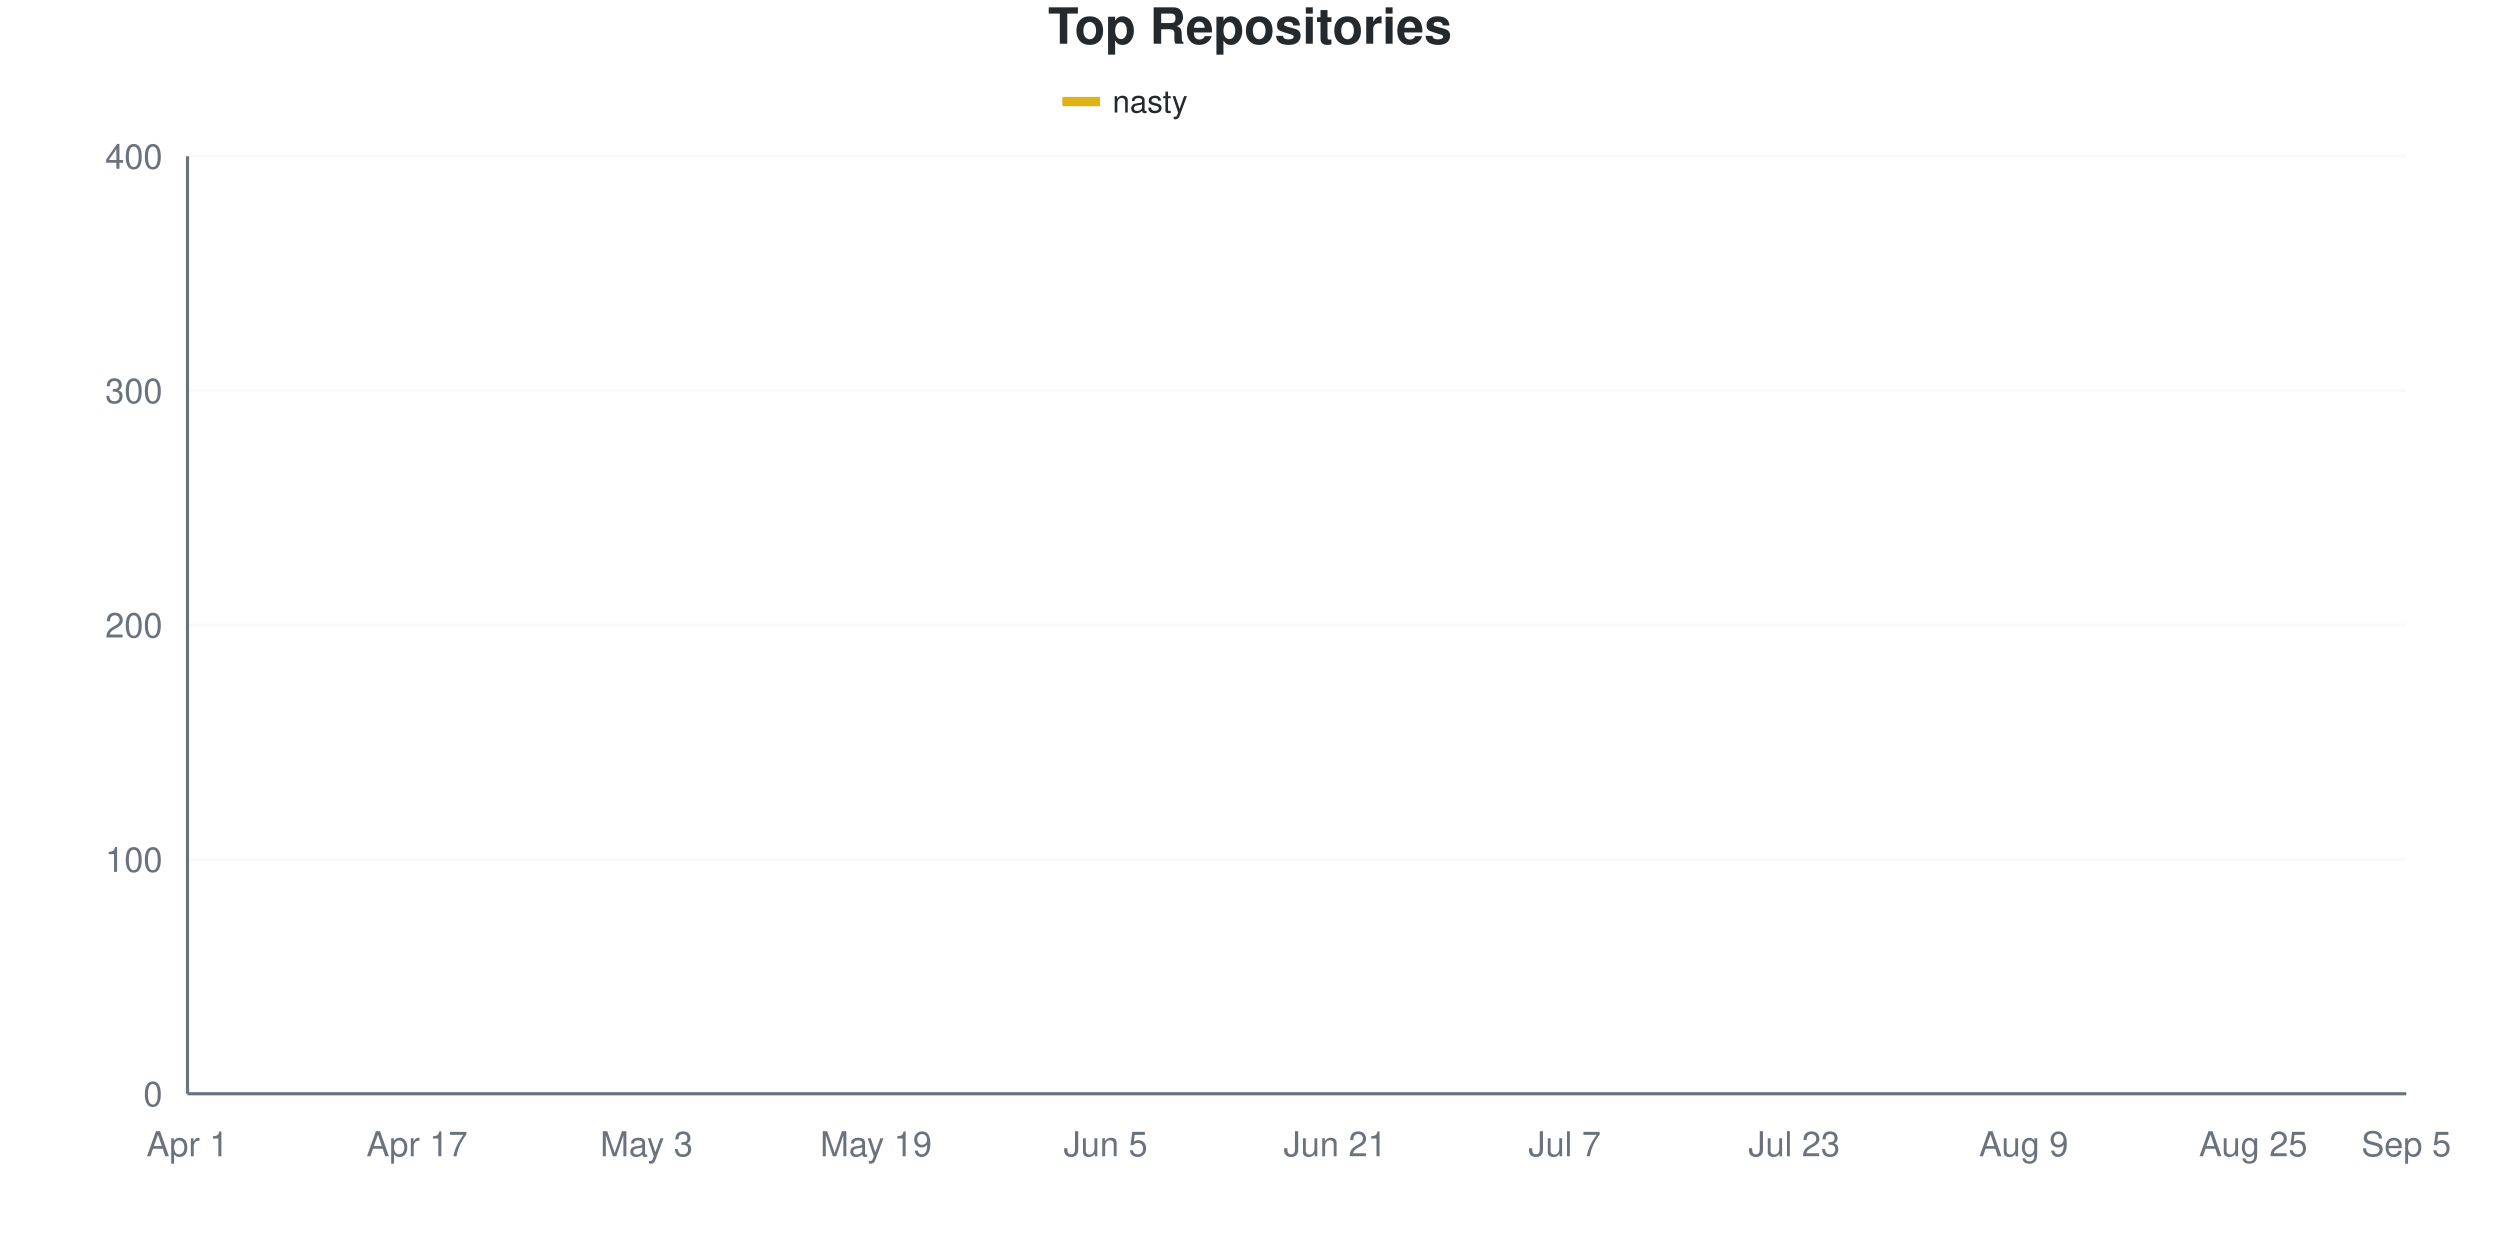
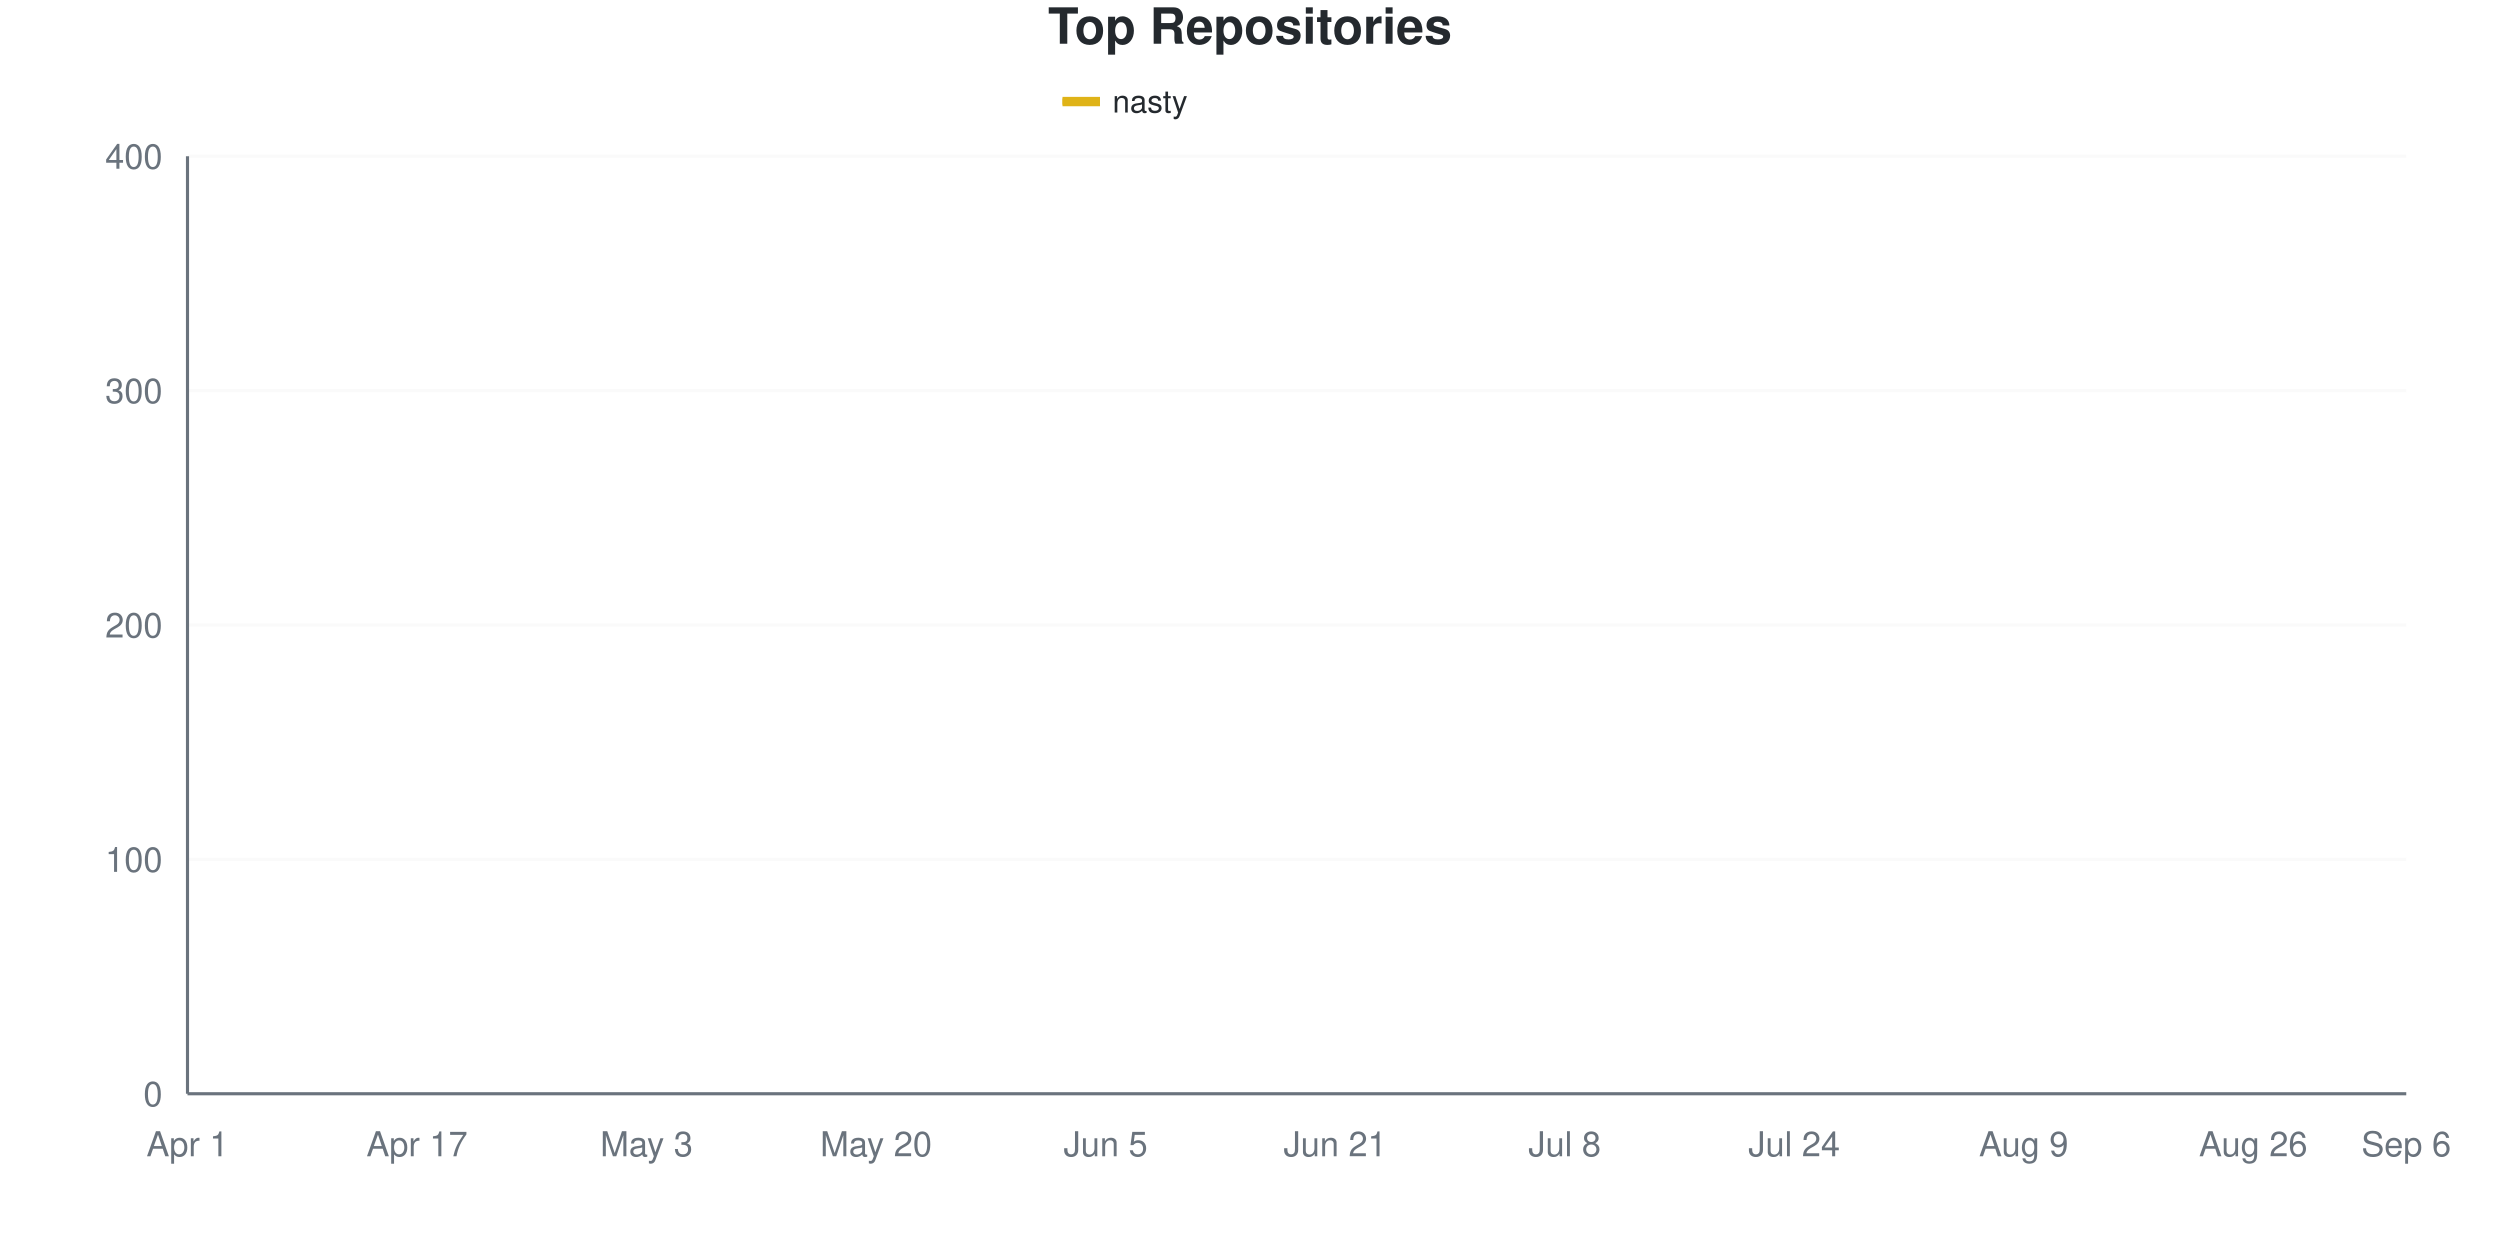
<svg xmlns="http://www.w3.org/2000/svg" viewBox="0 0 800 400" width="800" height="400">
  <style>
    @keyframes drawLine {
      to { stroke-dashoffset: 0; }
    }
    @keyframes fadeInPoint {
      from { opacity: 0; }
      to { opacity: 1; }
    }
    .data-line-0 {
-       stroke-dasharray: 1175;
-       stroke-dashoffset: 1175;
+       stroke-dasharray: 1176;
+       stroke-dashoffset: 1176;
      animation: drawLine 2s ease-out forwards;
    }
    .data-point {
      opacity: 0;
      animation: fadeInPoint 0.5s ease-out forwards;
    }
    .chart-bg { fill: #fff; }
    .chart-text { fill: #24292e; }
    .chart-muted { fill: #6a737d; }
    .chart-grid { stroke: #eee; }
    .chart-axis { stroke: #6a737d; }
    @media (prefers-color-scheme: dark) {
      .chart-bg { fill: #0d1117; }
      .chart-text { fill: #e6edf3; }
      .chart-muted { fill: #8b949e; }
      .chart-grid { stroke: #21262d; }
      .chart-axis { stroke: #8b949e; }
    }
  </style>
  <rect width="800" height="400" class="chart-bg" />
  <text x="400" y="14" text-anchor="middle" class="chart-text" font-size="16" font-weight="bold" font-family="-apple-system, BlinkMacSystemFont, 'Segoe UI', Helvetica, Arial, sans-serif">Top Repositories</text>
  <g class="legend">
    <rect x="340" y="31" width="12" height="3" fill="#dfb317" />
    <line x1="340" y1="32.5" x2="352" y2="32.5" stroke="#dfb317" stroke-width="2" />
    <text x="356" y="36" class="chart-text" font-size="10" font-family="-apple-system, BlinkMacSystemFont, 'Segoe UI', Helvetica, Arial, sans-serif">nasty</text>
  </g>
  <g class="grid">
    <line x1="60" y1="350" x2="770" y2="350" class="chart-grid" stroke-opacity="0.3" />
    <text x="52" y="354" text-anchor="end" class="chart-muted" font-size="11" font-family="-apple-system, BlinkMacSystemFont, 'Segoe UI', Helvetica, Arial, sans-serif">0</text>
    <line x1="60" y1="275" x2="770" y2="275" class="chart-grid" stroke-opacity="0.3" />
    <text x="52" y="279" text-anchor="end" class="chart-muted" font-size="11" font-family="-apple-system, BlinkMacSystemFont, 'Segoe UI', Helvetica, Arial, sans-serif">100</text>
    <line x1="60" y1="200" x2="770" y2="200" class="chart-grid" stroke-opacity="0.3" />
    <text x="52" y="204" text-anchor="end" class="chart-muted" font-size="11" font-family="-apple-system, BlinkMacSystemFont, 'Segoe UI', Helvetica, Arial, sans-serif">200</text>
    <line x1="60" y1="125" x2="770" y2="125" class="chart-grid" stroke-opacity="0.3" />
    <text x="52" y="129" text-anchor="end" class="chart-muted" font-size="11" font-family="-apple-system, BlinkMacSystemFont, 'Segoe UI', Helvetica, Arial, sans-serif">300</text>
    <line x1="60" y1="50" x2="770" y2="50" class="chart-grid" stroke-opacity="0.3" />
    <text x="52" y="54" text-anchor="end" class="chart-muted" font-size="11" font-family="-apple-system, BlinkMacSystemFont, 'Segoe UI', Helvetica, Arial, sans-serif">400</text>
  </g>
  <g class="milestones">
    
  </g>
  <g class="x-axis">
    <text x="60" y="370" text-anchor="middle" class="chart-muted" font-size="11" font-family="-apple-system, BlinkMacSystemFont, 'Segoe UI', Helvetica, Arial, sans-serif">Apr 1</text>
    <text x="133.448" y="370" text-anchor="middle" class="chart-muted" font-size="11" font-family="-apple-system, BlinkMacSystemFont, 'Segoe UI', Helvetica, Arial, sans-serif">Apr 17</text>
    <text x="206.897" y="370" text-anchor="middle" class="chart-muted" font-size="11" font-family="-apple-system, BlinkMacSystemFont, 'Segoe UI', Helvetica, Arial, sans-serif">May 3</text>
-     <text x="280.345" y="370" text-anchor="middle" class="chart-muted" font-size="11" font-family="-apple-system, BlinkMacSystemFont, 'Segoe UI', Helvetica, Arial, sans-serif">May 19</text>
+     <text x="280.345" y="370" text-anchor="middle" class="chart-muted" font-size="11" font-family="-apple-system, BlinkMacSystemFont, 'Segoe UI', Helvetica, Arial, sans-serif">May 20</text>
    <text x="353.793" y="370" text-anchor="middle" class="chart-muted" font-size="11" font-family="-apple-system, BlinkMacSystemFont, 'Segoe UI', Helvetica, Arial, sans-serif">Jun 5</text>
    <text x="427.241" y="370" text-anchor="middle" class="chart-muted" font-size="11" font-family="-apple-system, BlinkMacSystemFont, 'Segoe UI', Helvetica, Arial, sans-serif">Jun 21</text>
-     <text x="500.69" y="370" text-anchor="middle" class="chart-muted" font-size="11" font-family="-apple-system, BlinkMacSystemFont, 'Segoe UI', Helvetica, Arial, sans-serif">Jul 7</text>
-     <text x="574.138" y="370" text-anchor="middle" class="chart-muted" font-size="11" font-family="-apple-system, BlinkMacSystemFont, 'Segoe UI', Helvetica, Arial, sans-serif">Jul 23</text>
+     <text x="500.69" y="370" text-anchor="middle" class="chart-muted" font-size="11" font-family="-apple-system, BlinkMacSystemFont, 'Segoe UI', Helvetica, Arial, sans-serif">Jul 8</text>
+     <text x="574.138" y="370" text-anchor="middle" class="chart-muted" font-size="11" font-family="-apple-system, BlinkMacSystemFont, 'Segoe UI', Helvetica, Arial, sans-serif">Jul 24</text>
    <text x="647.586" y="370" text-anchor="middle" class="chart-muted" font-size="11" font-family="-apple-system, BlinkMacSystemFont, 'Segoe UI', Helvetica, Arial, sans-serif">Aug 9</text>
-     <text x="721.034" y="370" text-anchor="middle" class="chart-muted" font-size="11" font-family="-apple-system, BlinkMacSystemFont, 'Segoe UI', Helvetica, Arial, sans-serif">Aug 25</text>
-     <text x="770" y="370" text-anchor="middle" class="chart-muted" font-size="11" font-family="-apple-system, BlinkMacSystemFont, 'Segoe UI', Helvetica, Arial, sans-serif">Sep 5</text>
+     <text x="721.034" y="370" text-anchor="middle" class="chart-muted" font-size="11" font-family="-apple-system, BlinkMacSystemFont, 'Segoe UI', Helvetica, Arial, sans-serif">Aug 26</text>
+     <text x="770" y="370" text-anchor="middle" class="chart-muted" font-size="11" font-family="-apple-system, BlinkMacSystemFont, 'Segoe UI', Helvetica, Arial, sans-serif">Sep 6</text>
  </g>
  <line x1="60" y1="50" x2="60" y2="350" class="chart-axis" stroke-width="1" />
  <line x1="60" y1="350" x2="770" y2="350" class="chart-axis" stroke-width="1" />
-   <path d="M60,349.25 C68.161,345.5 76.322,343.375 84.483,338 C92.644,332.625 100.805,321.625 108.966,317 C117.126,312.375 125.287,313.375 133.448,310.25 C141.609,307.125 149.77,301.625 157.931,298.25 C166.092,294.875 174.253,291.17 182.414,290 C190.575,288.83 198.736,289.672 206.897,287.75 C215.057,285.828 223.218,275.093 231.379,272.75 C239.54,270.407 247.701,272.273 255.862,266.75 C264.023,261.227 272.184,233.375 280.345,223.25 C288.506,213.125 296.667,212.375 304.828,206 C312.989,199.625 321.149,190.375 329.31,185 C337.471,179.625 345.632,176.375 353.793,173.75 C361.954,171.125 370.115,171.625 378.276,169.25 C386.437,166.875 394.598,161.75 402.759,159.5 C410.92,157.25 419.08,157.5 427.241,155.75 C435.402,154 443.563,150.875 451.724,149 C459.885,147.125 468.046,146 476.207,144.5 C484.368,143 492.529,141.5 500.69,140 C508.851,138.5 517.011,137 525.172,135.5 C533.333,134 541.494,133.125 549.655,131 C557.816,128.875 565.977,124.875 574.138,122.75 C582.299,120.625 590.46,119.875 598.621,118.25 C606.782,116.625 614.943,114.25 623.103,113 C631.264,111.75 639.425,111.875 647.586,110.75 C655.747,109.625 663.908,107.625 672.069,106.25 C680.23,104.875 688.391,104.625 696.552,102.5 C704.713,100.375 712.874,95.875 721.034,93.5 C729.195,91.125 737.356,90.25 745.517,88.25 C753.678,86.25 761.839,83.75 770,81.5" fill="none" stroke="#dfb317" stroke-width="2.5" class="data-line-0" />
+   <path d="M60,349.25 C68.161,345.5 76.322,343.375 84.483,338 C92.644,332.625 100.805,321.75 108.966,317 C117.126,312.25 125.287,312.625 133.448,309.5 C141.609,306.375 149.77,301.5 157.931,298.25 C166.092,295 174.253,291.59 182.414,290 C190.575,288.41 198.736,289.544 206.897,287 C215.057,284.456 223.218,274.014 231.379,272 C239.54,269.986 247.701,271.598 255.862,266.75 C264.023,261.902 272.184,233.625 280.345,223.25 C288.506,212.875 296.667,211.25 304.828,204.5 C312.989,197.75 321.149,187.875 329.31,182.75 C337.471,177.625 345.632,176.375 353.793,173.75 C361.954,171.125 370.115,169.375 378.276,167 C386.437,164.625 394.598,161.375 402.759,159.5 C410.92,157.625 419.08,157.875 427.241,155.75 C435.402,153.625 443.563,148.625 451.724,146.75 C459.885,144.875 468.046,145.625 476.207,144.5 C484.368,143.375 492.529,141.5 500.69,140 C508.851,138.5 517.011,137.625 525.172,135.5 C533.333,133.375 541.494,129.625 549.655,127.25 C557.816,124.875 565.977,122.75 574.138,121.25 C582.299,119.75 590.46,119.75 598.621,118.25 C606.782,116.75 614.943,113.365 623.103,112.25 C631.264,111.135 639.425,111.753 647.586,110.75 C655.747,109.747 663.908,106.875 672.069,105.5 C680.23,104.125 688.391,104.5 696.552,102.5 C704.713,100.5 712.874,96 721.034,93.5 C729.195,91 737.356,89.5 745.517,87.5 C753.678,85.5 761.839,83.5 770,81.5" fill="none" stroke="#dfb317" stroke-width="2.5" class="data-line-0" />
  <g class="points">
    <circle cx="60" cy="349.25" r="4" fill="#dfb317" class="data-point" style="animation-delay: 1.50s" />
    <circle cx="84.483" cy="338" r="4" fill="#dfb317" class="data-point" style="animation-delay: 1.55s" />
    <circle cx="108.966" cy="317" r="4" fill="#dfb317" class="data-point" style="animation-delay: 1.60s" />
-     <circle cx="133.448" cy="310.25" r="4" fill="#dfb317" class="data-point" style="animation-delay: 1.65s" />
+     <circle cx="133.448" cy="309.5" r="4" fill="#dfb317" class="data-point" style="animation-delay: 1.65s" />
    <circle cx="157.931" cy="298.25" r="4" fill="#dfb317" class="data-point" style="animation-delay: 1.70s" />
    <circle cx="182.414" cy="290" r="4" fill="#dfb317" class="data-point" style="animation-delay: 1.75s" />
-     <circle cx="206.897" cy="287.75" r="4" fill="#dfb317" class="data-point" style="animation-delay: 1.80s" />
-     <circle cx="231.379" cy="272.75" r="4" fill="#dfb317" class="data-point" style="animation-delay: 1.85s" />
+     <circle cx="206.897" cy="287" r="4" fill="#dfb317" class="data-point" style="animation-delay: 1.80s" />
+     <circle cx="231.379" cy="272" r="4" fill="#dfb317" class="data-point" style="animation-delay: 1.85s" />
    <circle cx="255.862" cy="266.75" r="4" fill="#dfb317" class="data-point" style="animation-delay: 1.90s" />
    <circle cx="280.345" cy="223.25" r="4" fill="#dfb317" class="data-point" style="animation-delay: 1.95s" />
-     <circle cx="304.828" cy="206" r="4" fill="#dfb317" class="data-point" style="animation-delay: 2.00s" />
-     <circle cx="329.31" cy="185" r="4" fill="#dfb317" class="data-point" style="animation-delay: 2.05s" />
+     <circle cx="304.828" cy="204.5" r="4" fill="#dfb317" class="data-point" style="animation-delay: 2.00s" />
+     <circle cx="329.31" cy="182.75" r="4" fill="#dfb317" class="data-point" style="animation-delay: 2.05s" />
    <circle cx="353.793" cy="173.75" r="4" fill="#dfb317" class="data-point" style="animation-delay: 2.10s" />
-     <circle cx="378.276" cy="169.25" r="4" fill="#dfb317" class="data-point" style="animation-delay: 2.15s" />
+     <circle cx="378.276" cy="167" r="4" fill="#dfb317" class="data-point" style="animation-delay: 2.15s" />
    <circle cx="402.759" cy="159.5" r="4" fill="#dfb317" class="data-point" style="animation-delay: 2.20s" />
    <circle cx="427.241" cy="155.75" r="4" fill="#dfb317" class="data-point" style="animation-delay: 2.25s" />
-     <circle cx="451.724" cy="149" r="4" fill="#dfb317" class="data-point" style="animation-delay: 2.30s" />
+     <circle cx="451.724" cy="146.75" r="4" fill="#dfb317" class="data-point" style="animation-delay: 2.30s" />
    <circle cx="476.207" cy="144.5" r="4" fill="#dfb317" class="data-point" style="animation-delay: 2.35s" />
    <circle cx="500.69" cy="140" r="4" fill="#dfb317" class="data-point" style="animation-delay: 2.40s" />
    <circle cx="525.172" cy="135.5" r="4" fill="#dfb317" class="data-point" style="animation-delay: 2.45s" />
-     <circle cx="549.655" cy="131" r="4" fill="#dfb317" class="data-point" style="animation-delay: 2.50s" />
-     <circle cx="574.138" cy="122.75" r="4" fill="#dfb317" class="data-point" style="animation-delay: 2.55s" />
+     <circle cx="549.655" cy="127.25" r="4" fill="#dfb317" class="data-point" style="animation-delay: 2.50s" />
+     <circle cx="574.138" cy="121.25" r="4" fill="#dfb317" class="data-point" style="animation-delay: 2.55s" />
    <circle cx="598.621" cy="118.25" r="4" fill="#dfb317" class="data-point" style="animation-delay: 2.60s" />
-     <circle cx="623.103" cy="113" r="4" fill="#dfb317" class="data-point" style="animation-delay: 2.65s" />
+     <circle cx="623.103" cy="112.25" r="4" fill="#dfb317" class="data-point" style="animation-delay: 2.65s" />
    <circle cx="647.586" cy="110.75" r="4" fill="#dfb317" class="data-point" style="animation-delay: 2.70s" />
-     <circle cx="672.069" cy="106.25" r="4" fill="#dfb317" class="data-point" style="animation-delay: 2.75s" />
+     <circle cx="672.069" cy="105.5" r="4" fill="#dfb317" class="data-point" style="animation-delay: 2.75s" />
    <circle cx="696.552" cy="102.5" r="4" fill="#dfb317" class="data-point" style="animation-delay: 2.80s" />
    <circle cx="721.034" cy="93.5" r="4" fill="#dfb317" class="data-point" style="animation-delay: 2.85s" />
-     <circle cx="745.517" cy="88.25" r="4" fill="#dfb317" class="data-point" style="animation-delay: 2.90s" />
+     <circle cx="745.517" cy="87.5" r="4" fill="#dfb317" class="data-point" style="animation-delay: 2.90s" />
    <circle cx="770" cy="81.5" r="4" fill="#dfb317" class="data-point" style="animation-delay: 2.95s" />
  </g>
</svg>
